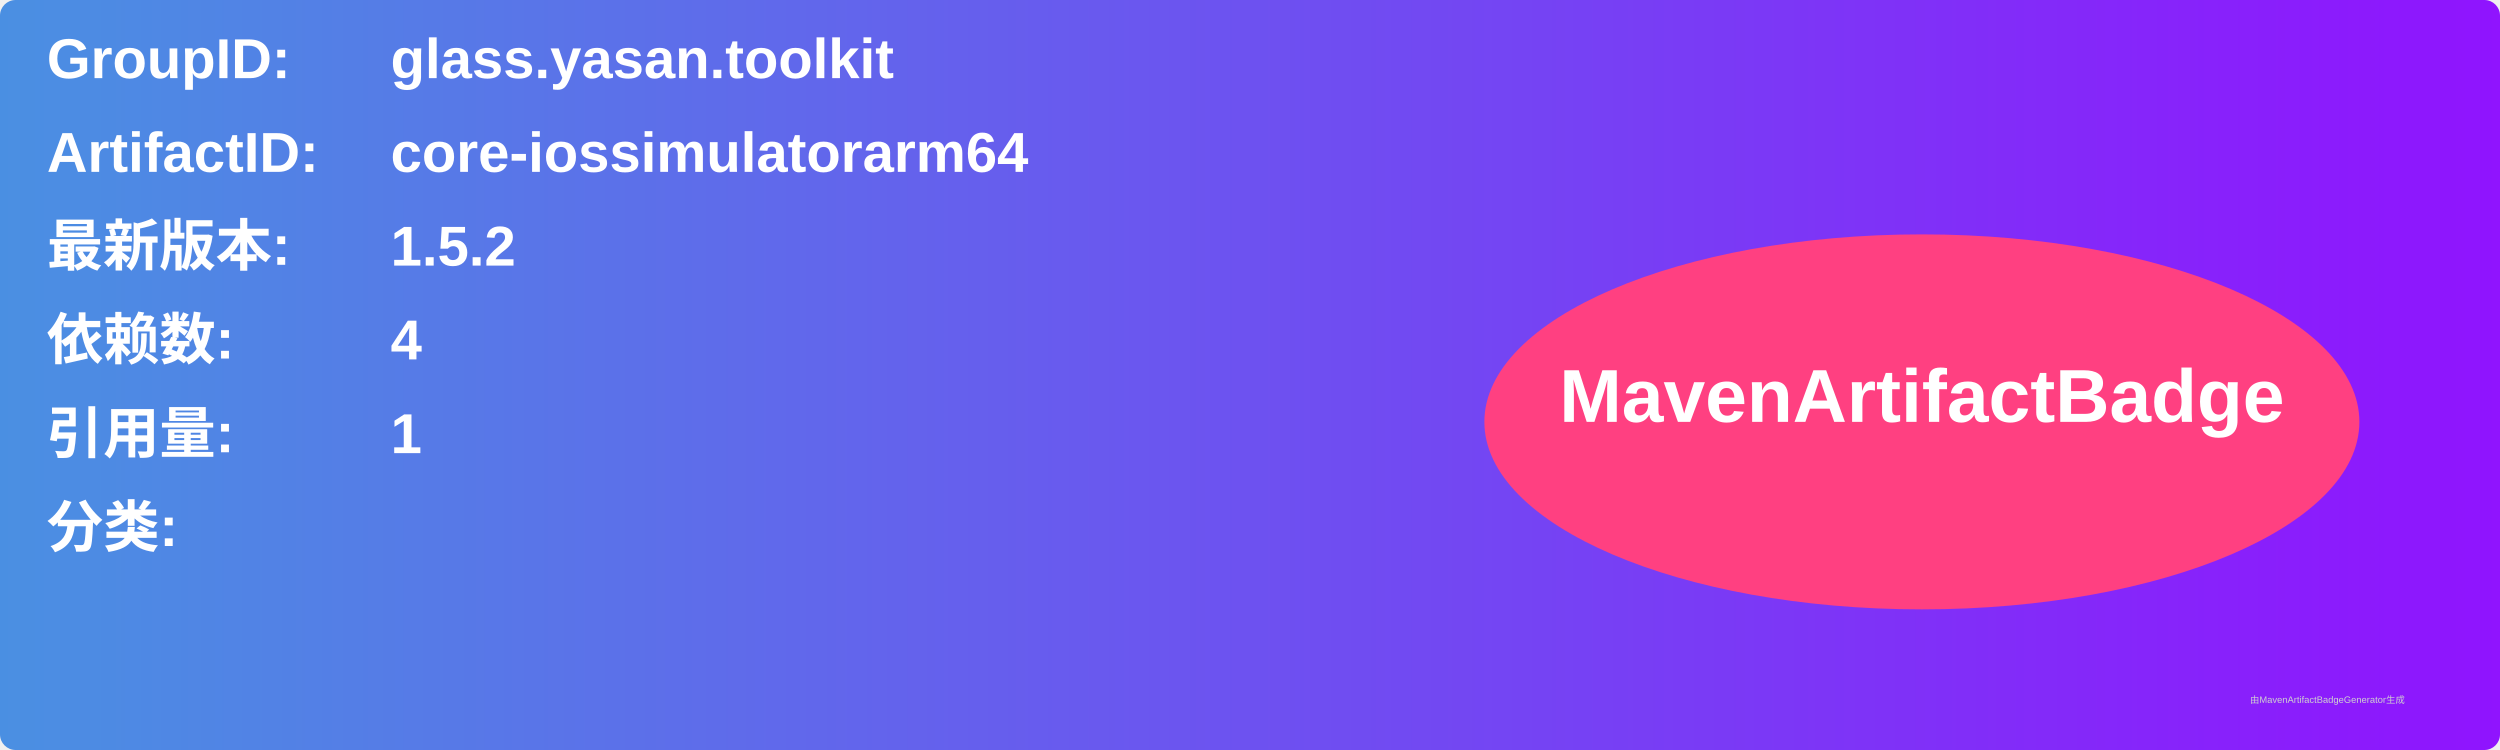
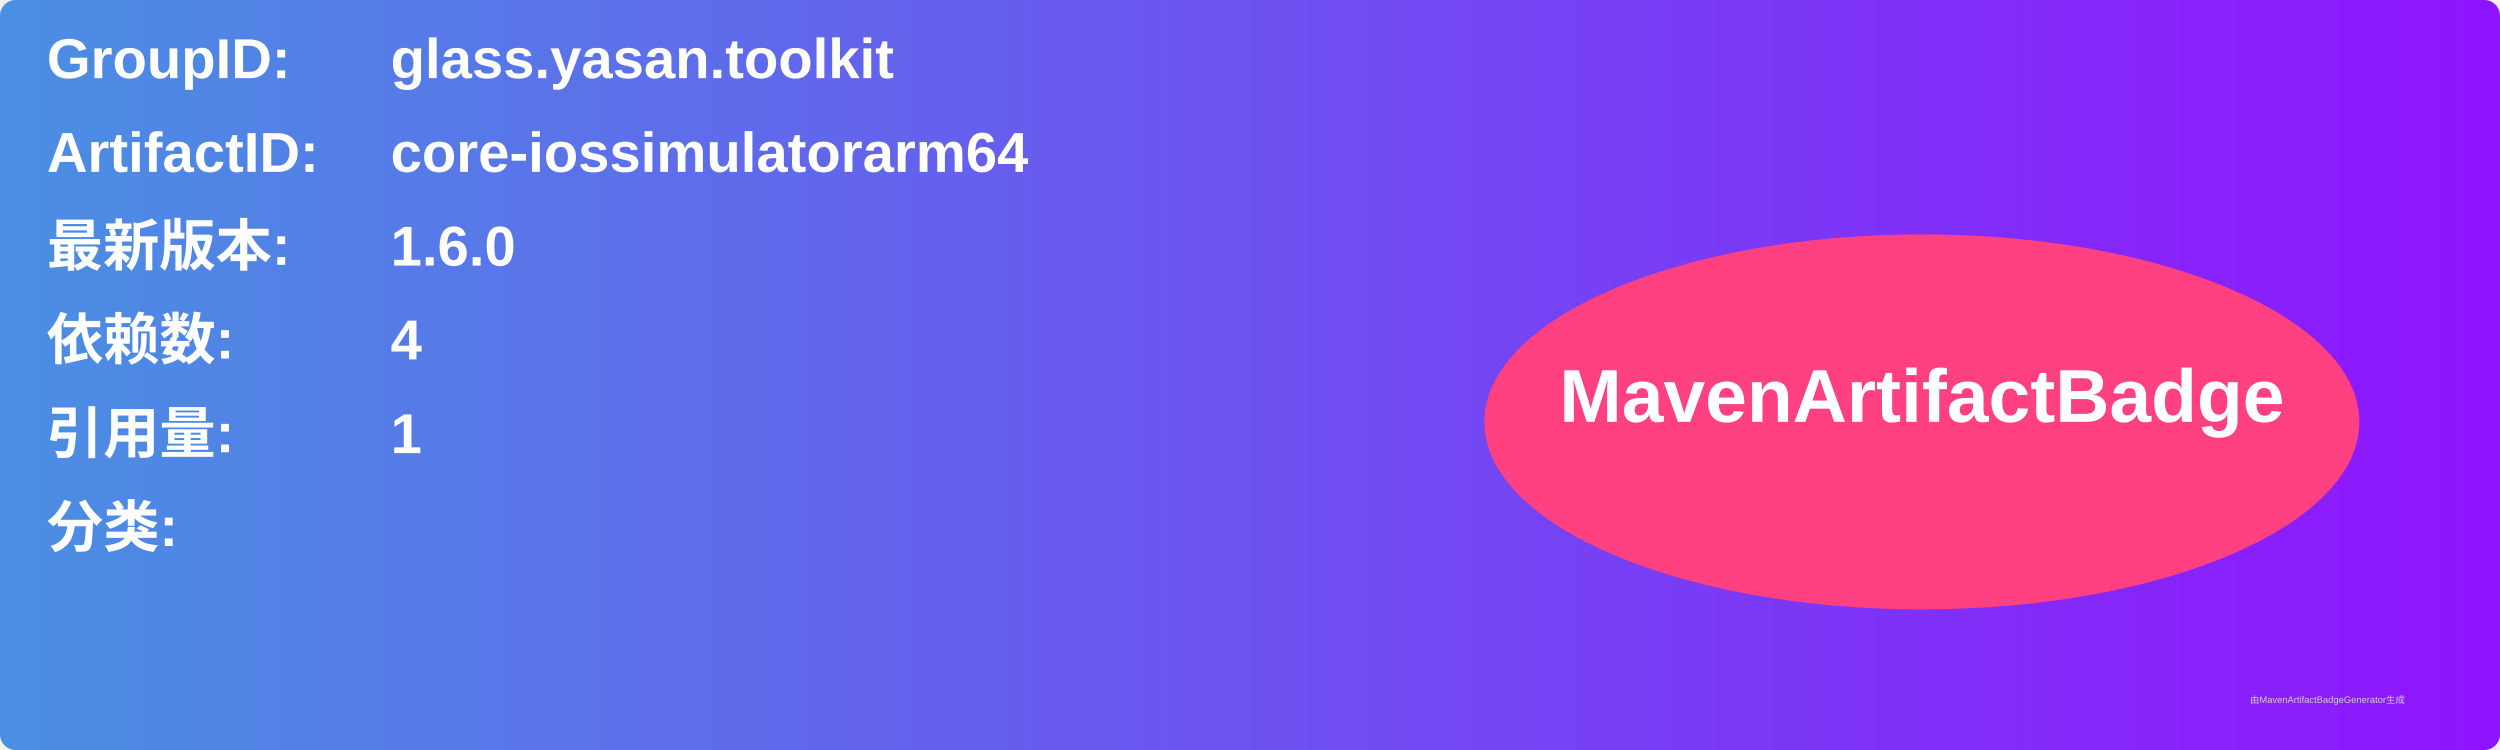
<svg xmlns="http://www.w3.org/2000/svg" width="800" height="240" viewBox="0 0 800 240">
  <linearGradient id="grad" x1="0%" y1="0%" x2="100%" y2="0%">
    <stop offset="0%" stop-color="#4a90e2" />
    <stop offset="100%" stop-color="#9013fe" />
  </linearGradient>
  <rect width="100%" height="100%" rx="5" ry="5" fill="url(#grad)" />
  <g transform="translate(15, 15)">
    <text x="0" y="10" font-family="Arial" font-size="18" fill="white" font-weight="bold" width="260">GroupID:</text>
    <text x="110" y="10" font-family="Arial" font-size="18" fill="white" font-weight="bold" width="460">glass.yasan.toolkit</text>
    <text x="0" y="40" font-family="Arial" font-size="18" fill="white" font-weight="bold" width="260">ArtifactID:</text>
    <text x="110" y="40" font-family="Arial" font-size="18" fill="white" font-weight="bold" width="460">core-iossimulatorarm64</text>
    <text x="0" y="70" font-family="Arial" font-size="18" fill="white" font-weight="bold">最新版本:</text>
    <text x="110" y="70" font-family="Arial" font-size="18" fill="white" font-weight="bold">
-       <tspan font-weight="bold">1.5.2</tspan>
+       <tspan font-weight="bold">1.6.0</tspan>
    </text>
    <text x="0" y="100" font-family="Arial" font-size="18" fill="white" font-weight="bold">依赖数: </text>
    <text x="110" y="100" font-family="Arial" font-size="18" fill="white">
      <tspan font-weight="bold">4</tspan>
    </text>
    <text x="0" y="130" font-family="Arial" font-size="18" fill="white" font-weight="bold">引用量: </text>
    <text x="110" y="130" font-family="Arial" font-size="18" fill="white">
      <tspan font-weight="bold">1</tspan>
    </text>
    <text x="0" y="160" font-family="Arial" font-size="18" fill="white" font-weight="bold">分类:</text>
    <text x="10" y="190" font-family="Arial" font-size="10" fill="white">
      <tspan font-weight="bold" />
    </text>
    <ellipse cx="600" cy="120" rx="140" ry="60" fill="#ff4081" />
    <text x="600" y="120" text-anchor="middle" font-family="Arial" font-size="24" fill="white" font-weight="bold">MavenArtifactBadge</text>
  </g>
  <text x="720" y="225" font-family="Arial" font-size="3" fill="#d0d0d0">由MavenArtifactBadgeGenerator生成</text>
</svg>
